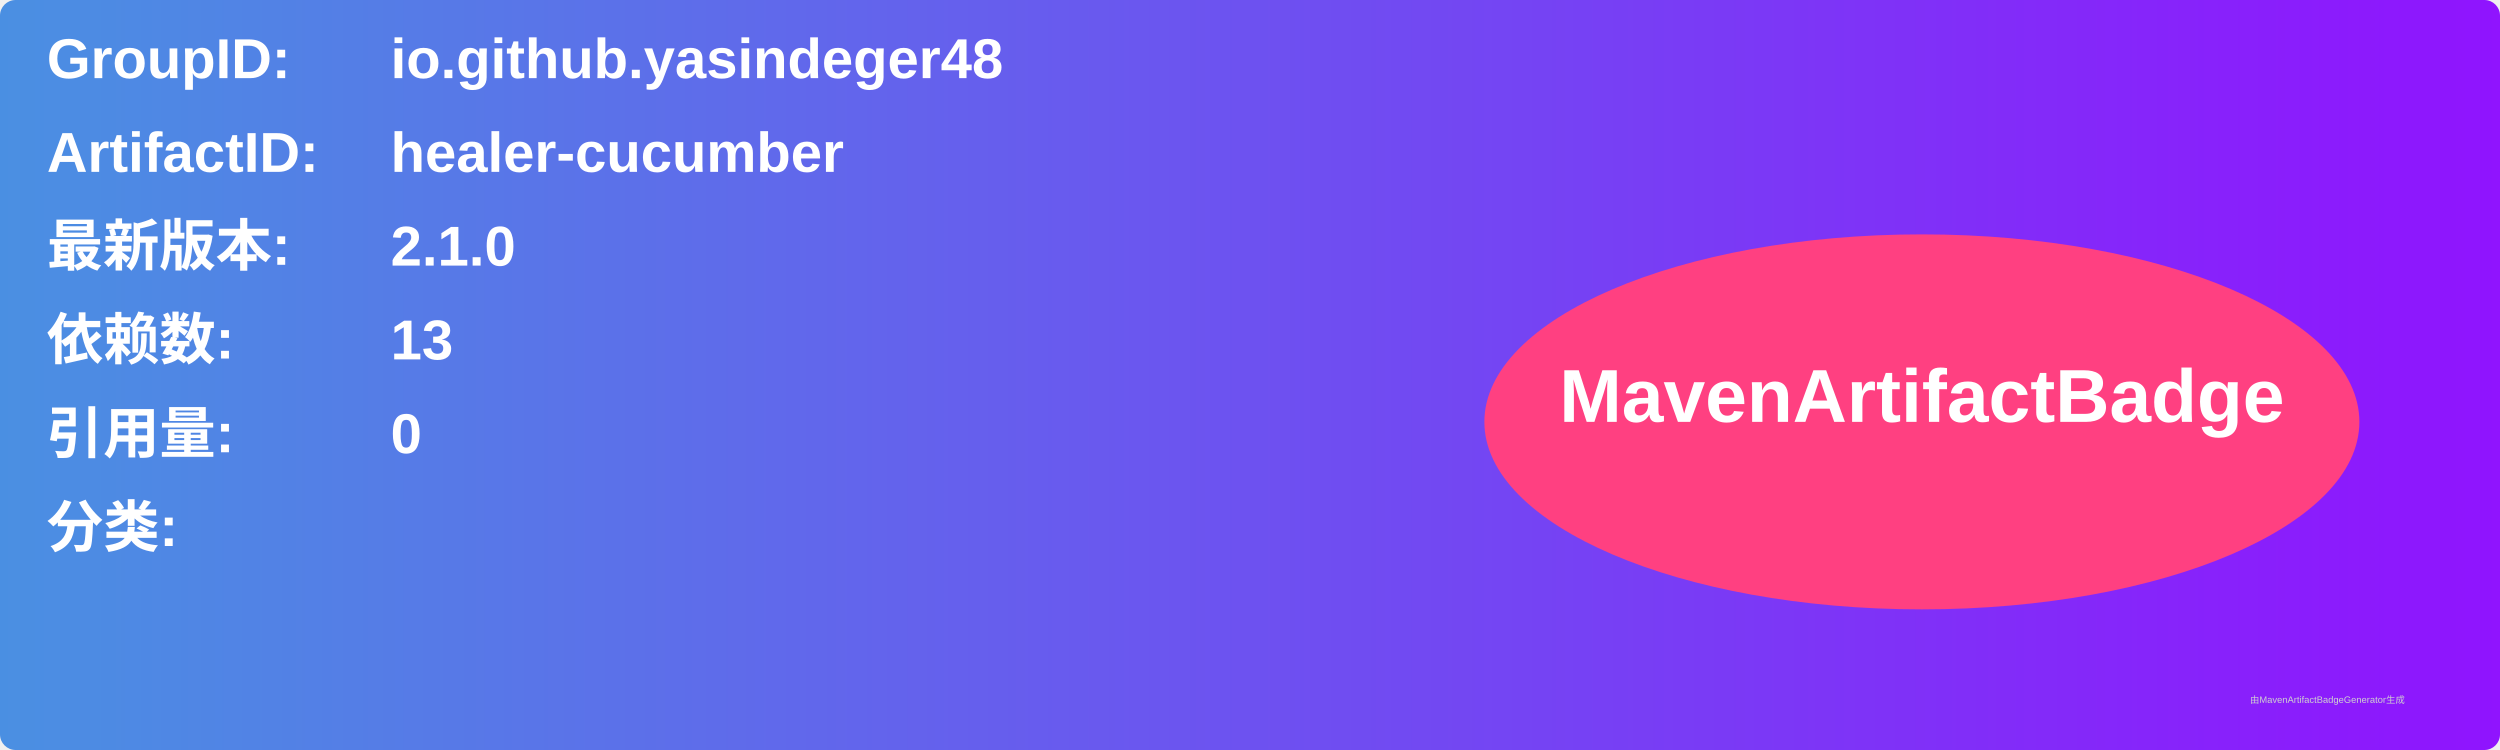
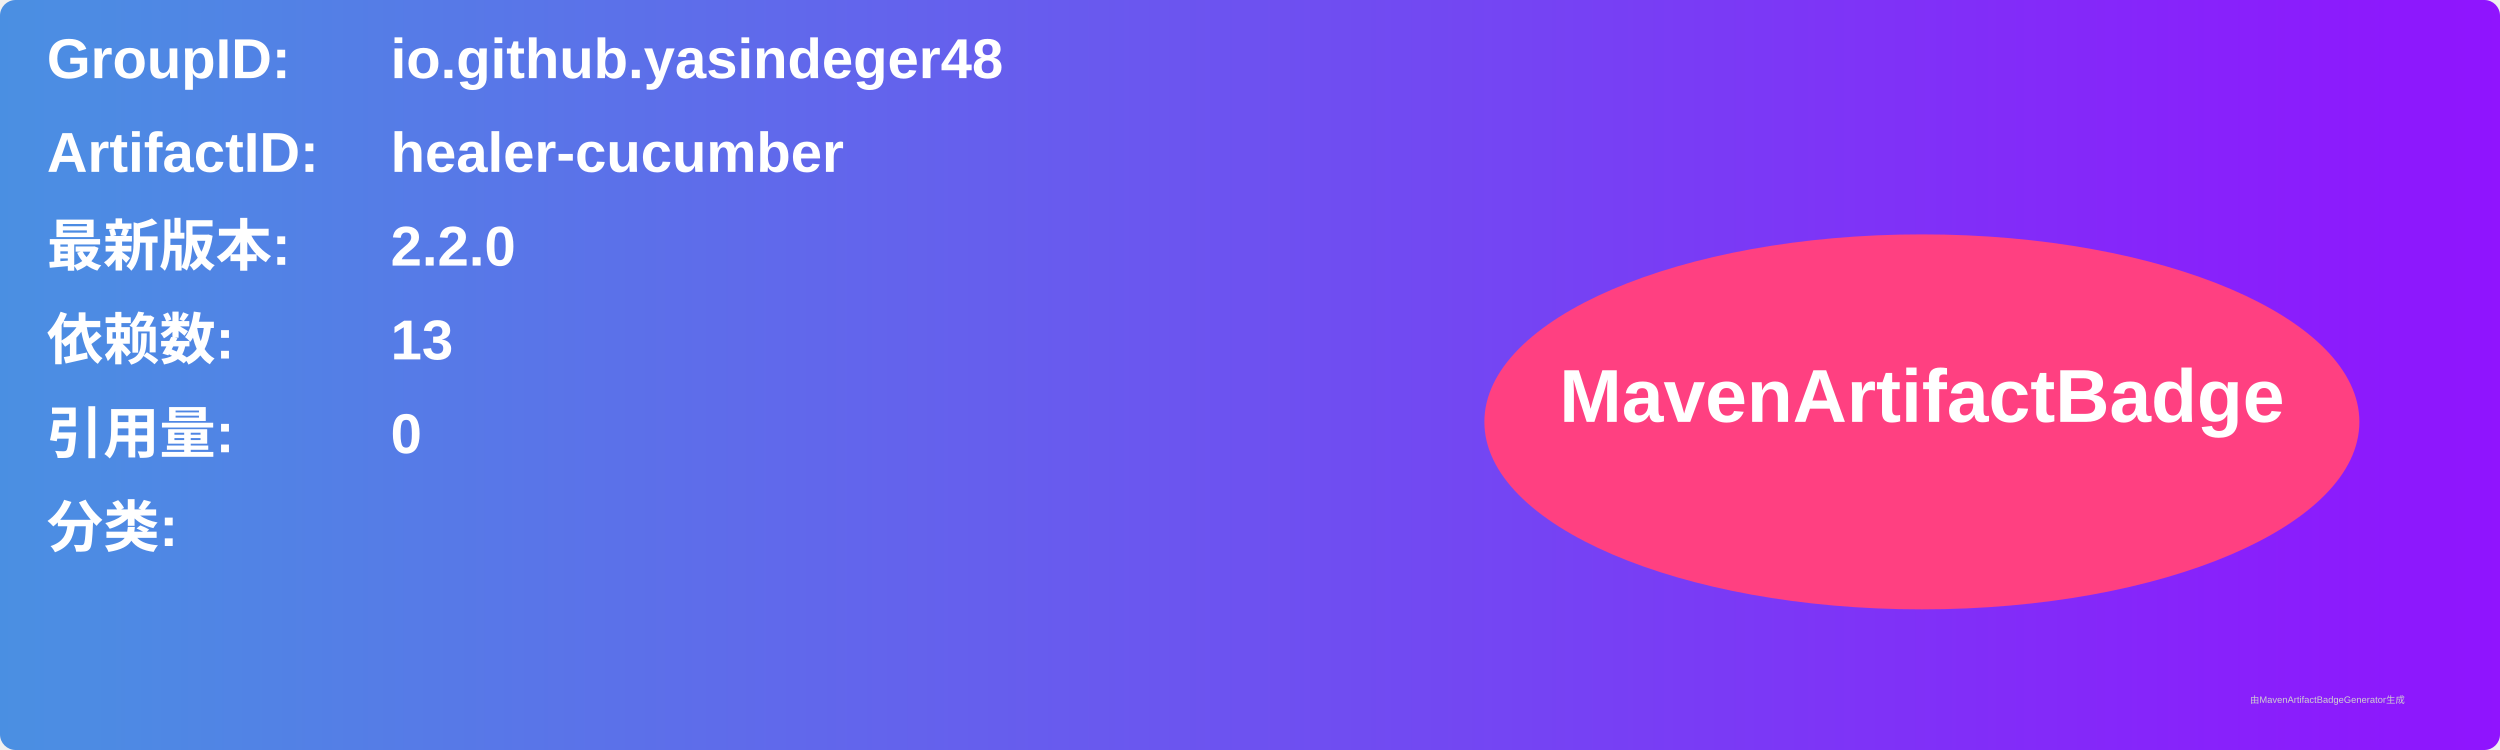
<svg xmlns="http://www.w3.org/2000/svg" width="800" height="240" viewBox="0 0 800 240">
  <linearGradient id="grad" x1="0%" y1="0%" x2="100%" y2="0%">
    <stop offset="0%" stop-color="#4a90e2" />
    <stop offset="100%" stop-color="#9013fe" />
  </linearGradient>
  <rect width="100%" height="100%" rx="5" ry="5" fill="url(#grad)" />
  <g transform="translate(15, 15)">
    <text x="0" y="10" font-family="Arial" font-size="18" fill="white" font-weight="bold" width="260">GroupID:</text>
    <text x="110" y="10" font-family="Arial" font-size="18" fill="white" font-weight="bold" width="460">io.github.yasindeger48</text>
    <text x="0" y="40" font-family="Arial" font-size="18" fill="white" font-weight="bold" width="260">ArtifactID:</text>
    <text x="110" y="40" font-family="Arial" font-size="18" fill="white" font-weight="bold" width="460">healer-cucumber</text>
    <text x="0" y="70" font-family="Arial" font-size="18" fill="white" font-weight="bold">最新版本:</text>
    <text x="110" y="70" font-family="Arial" font-size="18" fill="white" font-weight="bold">
-       <tspan font-weight="bold">2.1.0</tspan>
+       <tspan font-weight="bold">2.2.0</tspan>
    </text>
    <text x="0" y="100" font-family="Arial" font-size="18" fill="white" font-weight="bold">依赖数: </text>
    <text x="110" y="100" font-family="Arial" font-size="18" fill="white">
      <tspan font-weight="bold">13</tspan>
    </text>
    <text x="0" y="130" font-family="Arial" font-size="18" fill="white" font-weight="bold">引用量: </text>
    <text x="110" y="130" font-family="Arial" font-size="18" fill="white">
      <tspan font-weight="bold">0</tspan>
    </text>
    <text x="0" y="160" font-family="Arial" font-size="18" fill="white" font-weight="bold">分类:</text>
    <text x="10" y="190" font-family="Arial" font-size="10" fill="white">
      <tspan font-weight="bold" />
    </text>
    <ellipse cx="600" cy="120" rx="140" ry="60" fill="#ff4081" />
    <text x="600" y="120" text-anchor="middle" font-family="Arial" font-size="24" fill="white" font-weight="bold">MavenArtifactBadge</text>
  </g>
  <text x="720" y="225" font-family="Arial" font-size="3" fill="#d0d0d0">由MavenArtifactBadgeGenerator生成</text>
</svg>
